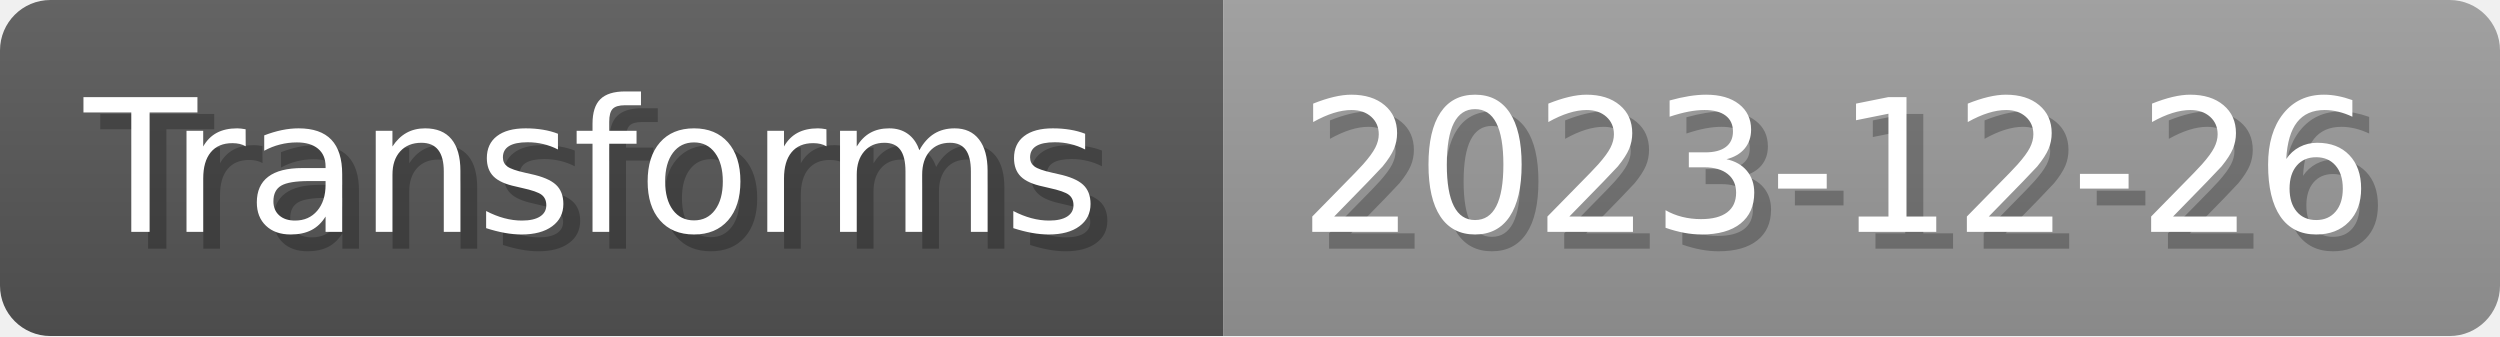
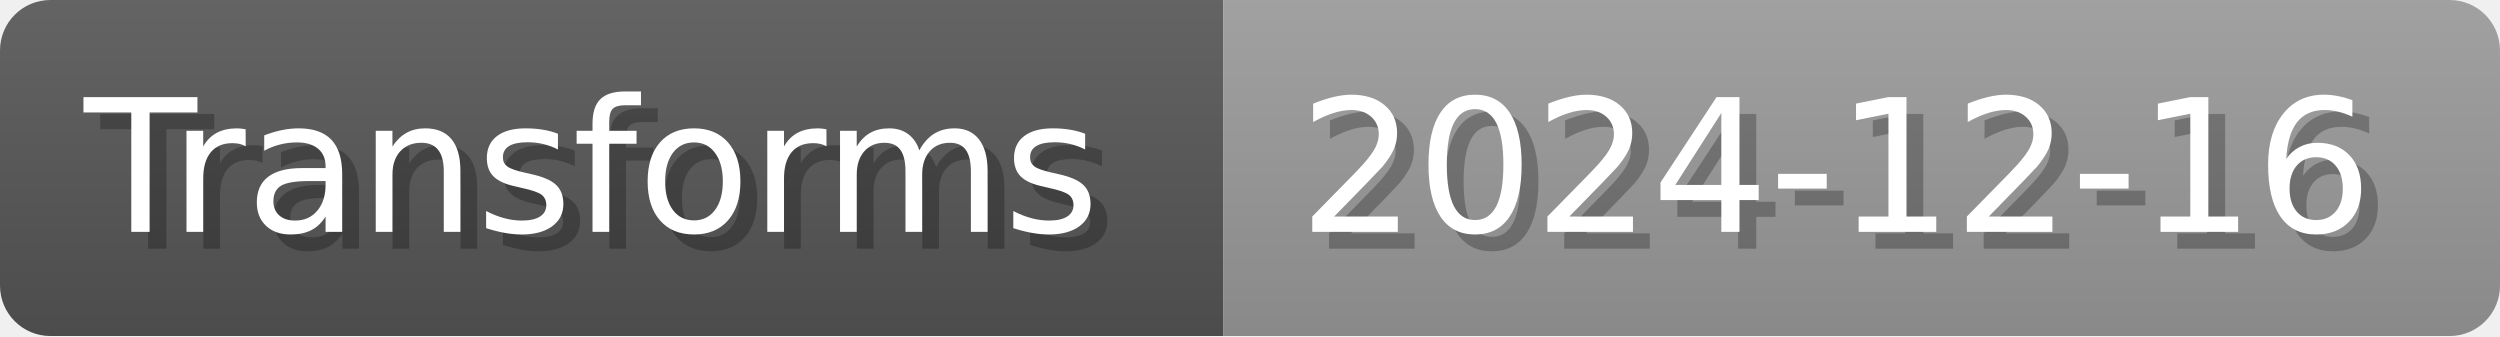
- <svg xmlns="http://www.w3.org/2000/svg" width="148.8" height="20" viewBox="0 0 1488 200" role="img" aria-label="Transforms: 2023-12-26">
+ <svg xmlns="http://www.w3.org/2000/svg" width="148.8" height="20" viewBox="0 0 1488 200" role="img" aria-label="Transforms: 2024-12-16">
  <linearGradient id="a" x2="0" y2="100%">
    <stop offset="0" stop-opacity=".1" stop-color="#EEE" />
    <stop offset="1" stop-opacity=".1" />
  </linearGradient>
  <mask id="m">
    <rect width="1488" height="200" rx="30" fill="#FFF" />
  </mask>
  <g mask="url(#m)">
    <rect width="728" height="200" fill="#555" />
    <rect width="760" height="200" fill="#999" x="728" />
    <rect width="1488" height="200" fill="url(#a)" />
  </g>
  <g aria-hidden="true" fill="#fff" text-anchor="start" font-family="Verdana,DejaVu Sans,sans-serif" font-size="110">
    <text x="60" y="148" textLength="628" fill="#000" opacity="0.25">Transforms</text>
    <text x="50" y="138" textLength="628">Transforms</text>
-     <text x="783" y="148" textLength="660" fill="#000" opacity="0.25">2023-12-26</text>
-     <text x="773" y="138" textLength="660">2023-12-26</text>
+     <text x="783" y="148" textLength="660" fill="#000" opacity="0.25">2024-12-16</text>
+     <text x="773" y="138" textLength="660">2024-12-16</text>
  </g>
</svg>
